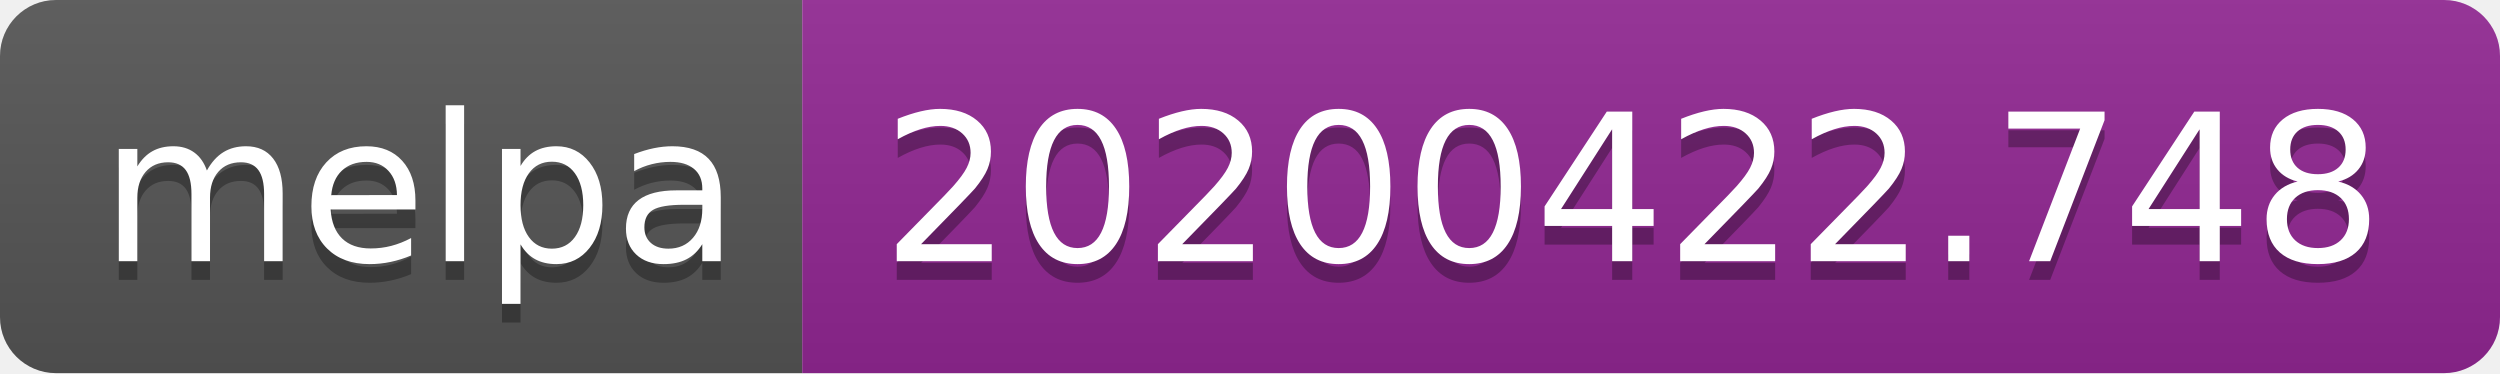
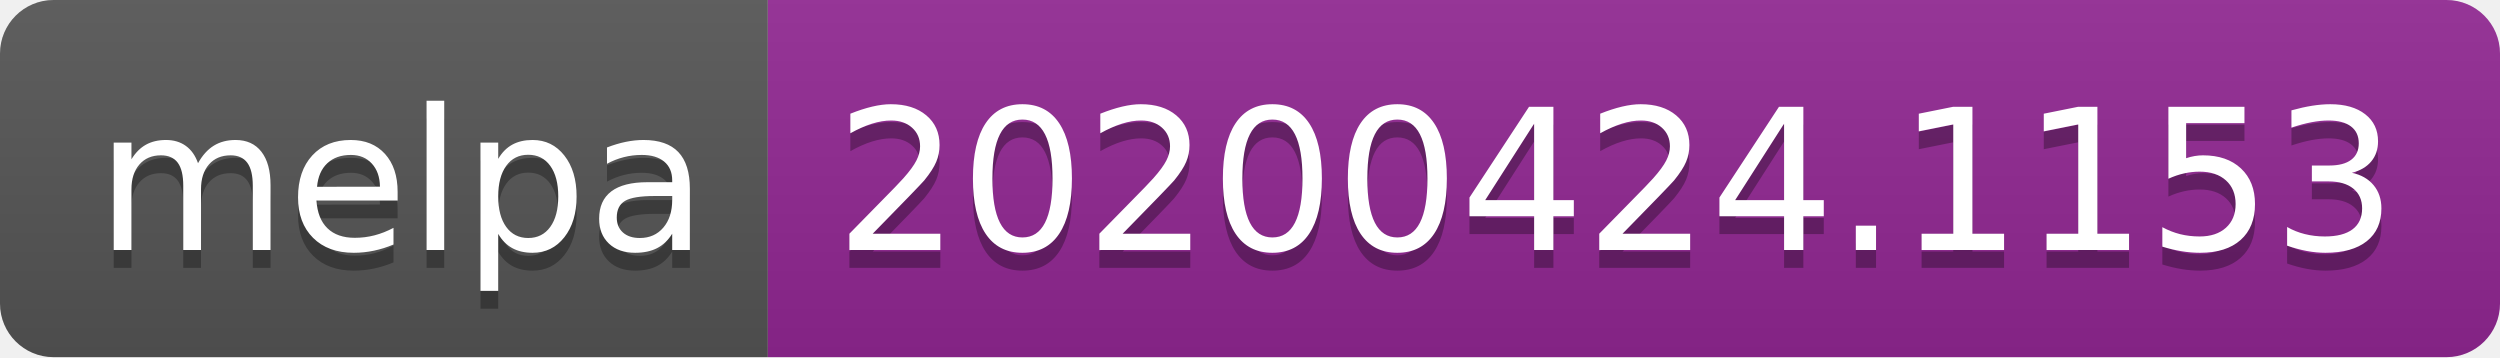
- <svg xmlns="http://www.w3.org/2000/svg" width="134" height="20">
+ <svg xmlns="http://www.w3.org/2000/svg" width="140" height="20">
  <linearGradient id="s" x2="0" y2="100%">
    <stop offset="0" stop-color="#bbb" stop-opacity=".1" />
    <stop offset="1" stop-opacity=".1" />
  </linearGradient>
  <clipPath id="r">
-     <rect width="134" height="20" rx="3" fill="#fff" />
+     <rect width="140" height="20" rx="3" fill="#fff" />
  </clipPath>
  <g clip-path="url(#r)">
    <rect width="43" height="20" fill="#555" />
-     <rect x="43" width="91" height="20" fill="#922793" />
-     <rect width="134" height="20" fill="url(#s)" />
+     <rect x="43" width="97" height="20" fill="#922793" />
+     <rect width="140" height="20" fill="url(#s)" />
  </g>
  <g fill="#fff" text-anchor="middle" font-family="DejaVu Sans,Verdana,Geneva,sans-serif" font-size="110">
    <text x="225" y="150" fill="#010101" fill-opacity=".3" transform="scale(.1)" textLength="330">melpa</text>
    <text x="225" y="140" transform="scale(.1)" textLength="330">melpa</text>
-     <text x="875" y="150" fill="#010101" fill-opacity=".3" transform="scale(.1)" textLength="810">20200422.748</text>
-     <text x="875" y="140" transform="scale(.1)" textLength="810">20200422.748</text>
+     <text x="905" y="150" fill="#010101" fill-opacity=".3" transform="scale(.1)" textLength="870">20200424.1153</text>
+     <text x="905" y="140" transform="scale(.1)" textLength="870">20200424.1153</text>
  </g>
</svg>
